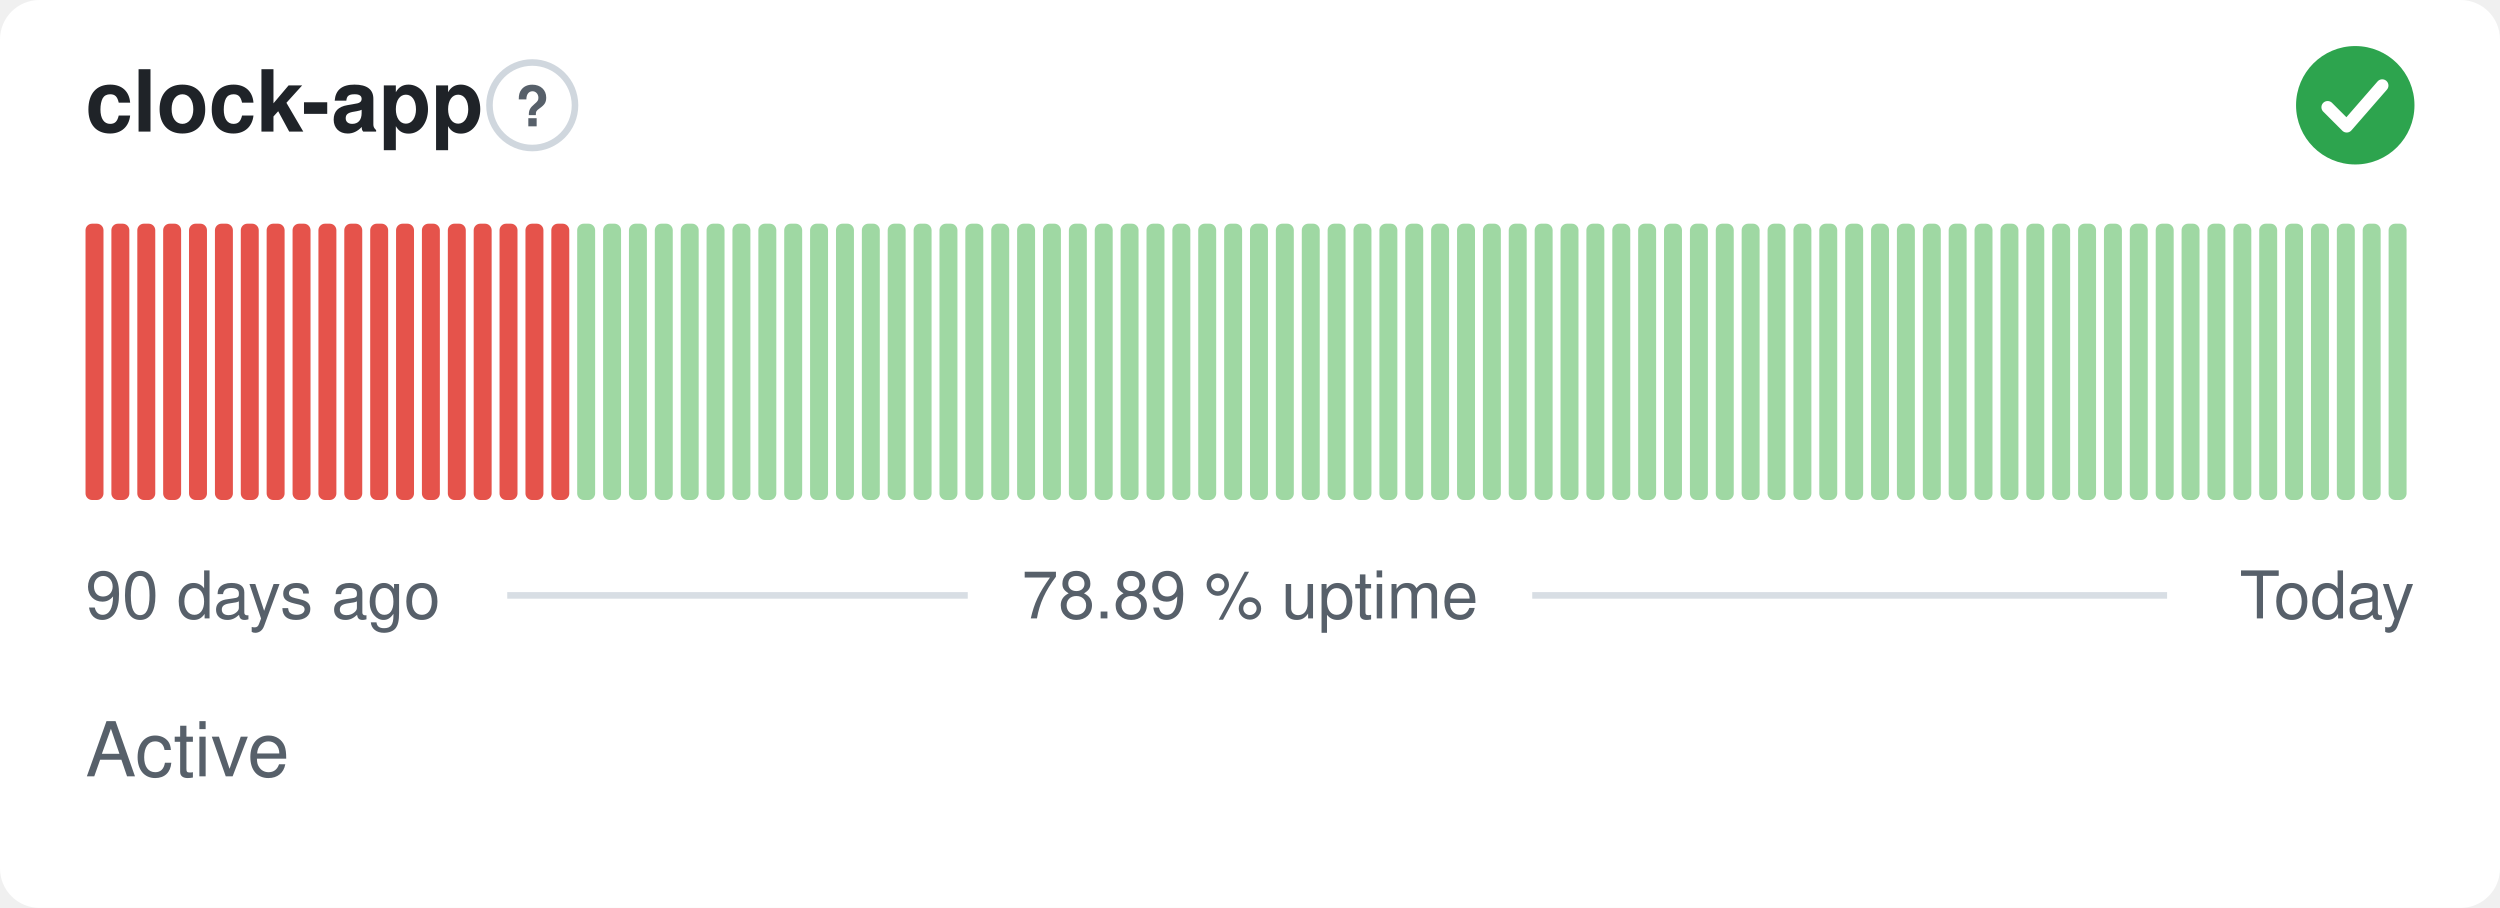
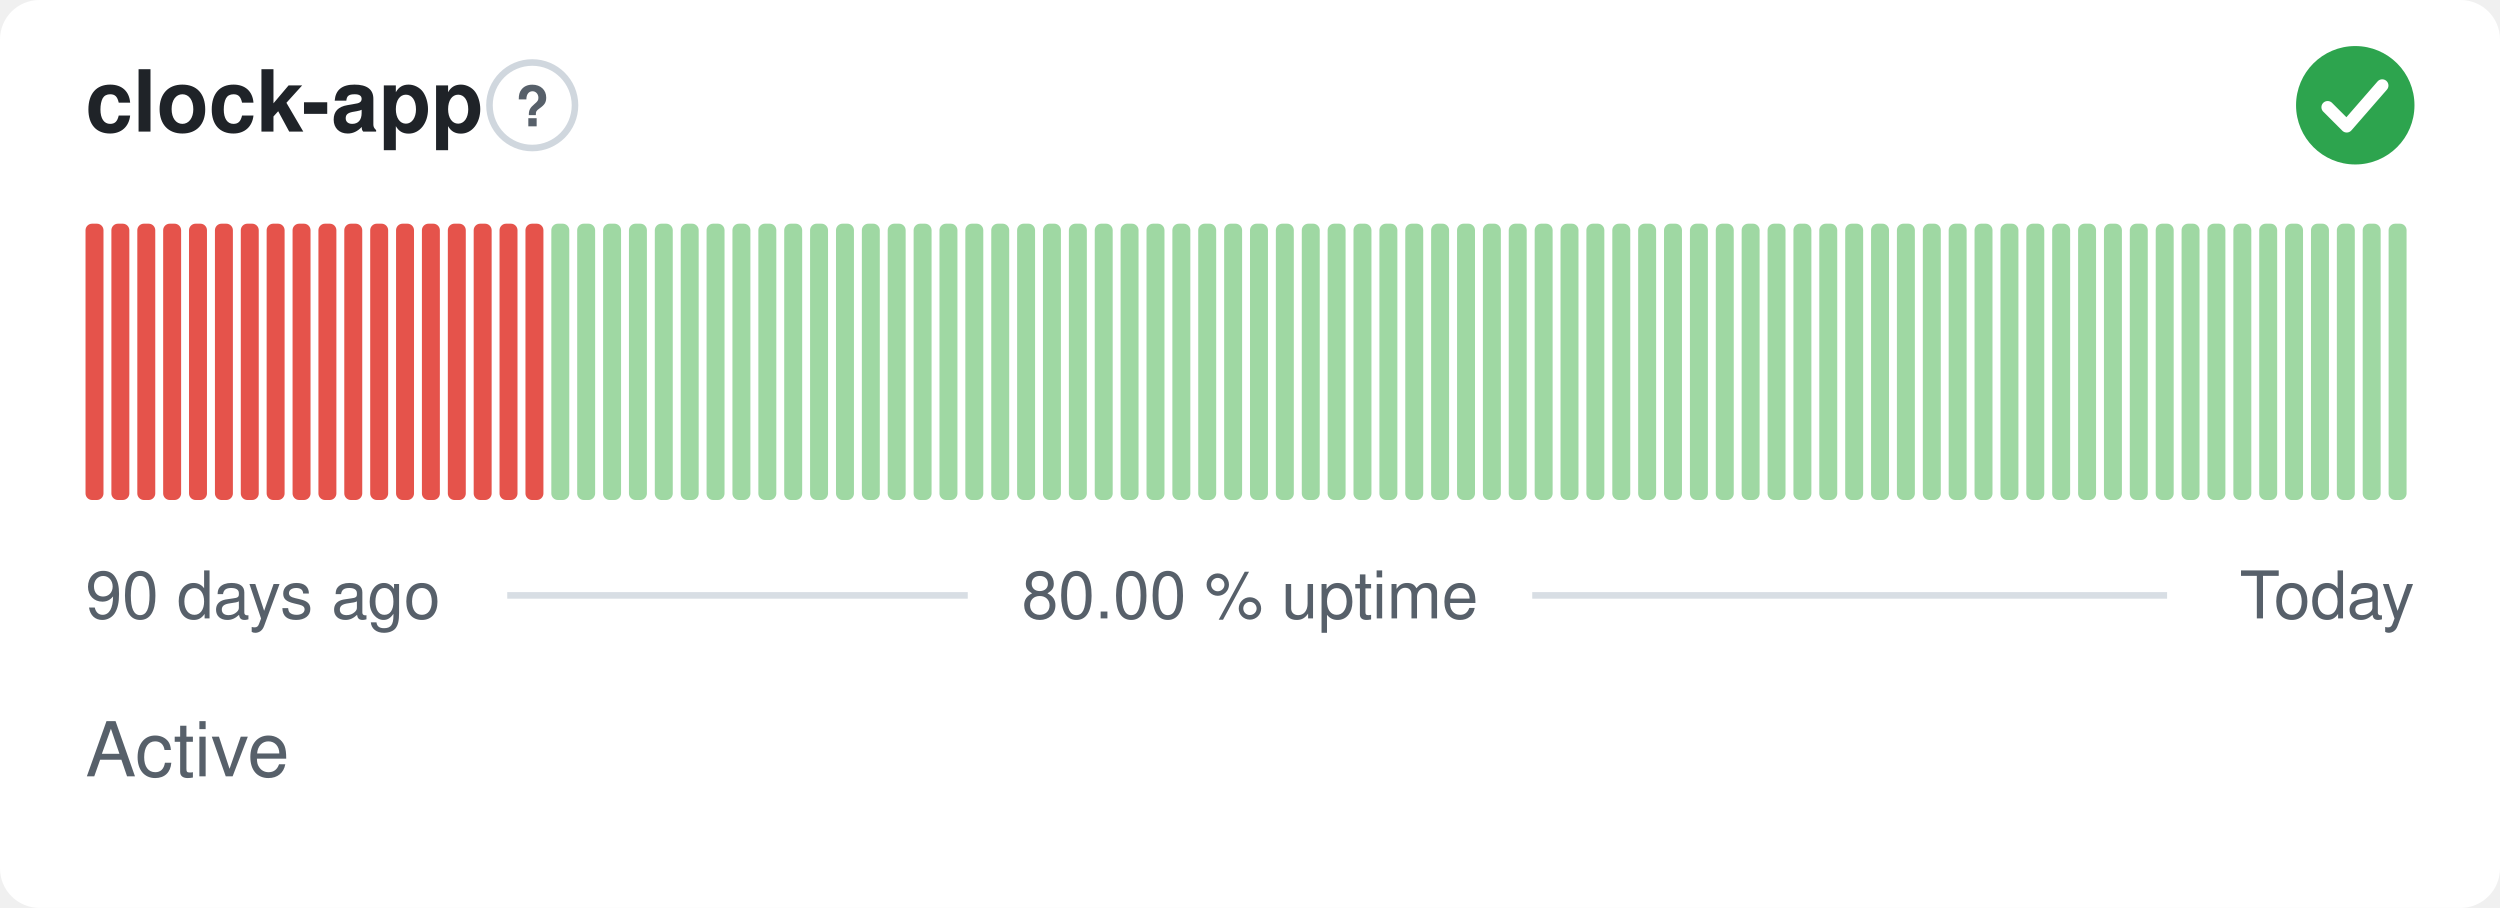
- <svg xmlns="http://www.w3.org/2000/svg" width="380" height="138" viewBox="0 0 380 138" role="img" aria-label="clock-app: Active, 78.89 % uptime over the last 90 days" font-family="-apple-system,BlinkMacSystemFont,'Segoe UI',Helvetica,Arial,sans-serif">
+ <svg xmlns="http://www.w3.org/2000/svg" width="380" height="138" viewBox="0 0 380 138" role="img" aria-label="clock-app: Active, 80.00 % uptime over the last 90 days" font-family="-apple-system,BlinkMacSystemFont,'Segoe UI',Helvetica,Arial,sans-serif">
  <style>
    @media (prefers-color-scheme: dark) {
      .bg { fill: #0d1117 }
      .title { fill: #e6edf3 }
      .muted { fill: #8b949e }
      .hint { stroke: #30363d }
      .rule { stroke: #30363d }
      .nodata { fill: #21262d }
    }
  </style>
  <rect class="bg" width="380" height="138" rx="6" fill="#ffffff" />
  <text class="title" x="13" y="20" font-size="13" font-weight="600" fill="#1f2328">clock-app</text>
  <circle class="hint" cx="80.9" cy="16" r="6.5" fill="none" stroke="#d0d7de" stroke-width="1" />
  <text class="muted" x="80.9" y="19.2" text-anchor="middle" font-size="8.5" font-weight="700" fill="#57606a">?</text>
  <circle cx="358" cy="16" r="9" fill="#2da44e" />
  <path d="M353.80 16.30l2.90 2.90 5.40 -6.20" fill="none" stroke="#fff" stroke-width="1.89" stroke-linecap="round" stroke-linejoin="round" />
  <rect x="13.00" y="34.00" width="2.73" height="42.00" rx="1" fill="#e5534b" />
  <rect x="16.93" y="34.00" width="2.73" height="42.00" rx="1" fill="#e5534b" />
  <rect x="20.87" y="34.00" width="2.73" height="42.00" rx="1" fill="#e5534b" />
  <rect x="24.80" y="34.00" width="2.73" height="42.00" rx="1" fill="#e5534b" />
  <rect x="28.73" y="34.00" width="2.73" height="42.00" rx="1" fill="#e5534b" />
  <rect x="32.67" y="34.00" width="2.73" height="42.00" rx="1" fill="#e5534b" />
  <rect x="36.60" y="34.00" width="2.73" height="42.00" rx="1" fill="#e5534b" />
  <rect x="40.53" y="34.00" width="2.73" height="42.00" rx="1" fill="#e5534b" />
  <rect x="44.47" y="34.00" width="2.73" height="42.00" rx="1" fill="#e5534b" />
  <rect x="48.40" y="34.00" width="2.73" height="42.00" rx="1" fill="#e5534b" />
  <rect x="52.33" y="34.00" width="2.73" height="42.00" rx="1" fill="#e5534b" />
  <rect x="56.27" y="34.00" width="2.73" height="42.00" rx="1" fill="#e5534b" />
  <rect x="60.20" y="34.00" width="2.73" height="42.00" rx="1" fill="#e5534b" />
  <rect x="64.13" y="34.00" width="2.73" height="42.00" rx="1" fill="#e5534b" />
  <rect x="68.07" y="34.00" width="2.73" height="42.00" rx="1" fill="#e5534b" />
  <rect x="72.00" y="34.00" width="2.73" height="42.00" rx="1" fill="#e5534b" />
  <rect x="75.93" y="34.00" width="2.73" height="42.00" rx="1" fill="#e5534b" />
  <rect x="79.87" y="34.00" width="2.73" height="42.00" rx="1" fill="#e5534b" />
-   <rect x="83.80" y="34.00" width="2.73" height="42.00" rx="1" fill="#e5534b" />
+   <rect x="83.80" y="34.00" width="2.73" height="42.00" rx="1" fill="#9fd8a3" />
  <rect x="87.73" y="34.00" width="2.73" height="42.00" rx="1" fill="#9fd8a3" />
  <rect x="91.67" y="34.00" width="2.73" height="42.00" rx="1" fill="#9fd8a3" />
  <rect x="95.60" y="34.00" width="2.73" height="42.00" rx="1" fill="#9fd8a3" />
  <rect x="99.53" y="34.00" width="2.73" height="42.00" rx="1" fill="#9fd8a3" />
  <rect x="103.47" y="34.00" width="2.73" height="42.00" rx="1" fill="#9fd8a3" />
  <rect x="107.40" y="34.00" width="2.73" height="42.00" rx="1" fill="#9fd8a3" />
  <rect x="111.33" y="34.00" width="2.73" height="42.00" rx="1" fill="#9fd8a3" />
  <rect x="115.27" y="34.00" width="2.73" height="42.00" rx="1" fill="#9fd8a3" />
  <rect x="119.20" y="34.00" width="2.73" height="42.00" rx="1" fill="#9fd8a3" />
  <rect x="123.13" y="34.00" width="2.73" height="42.00" rx="1" fill="#9fd8a3" />
  <rect x="127.07" y="34.00" width="2.73" height="42.00" rx="1" fill="#9fd8a3" />
  <rect x="131.00" y="34.00" width="2.73" height="42.00" rx="1" fill="#9fd8a3" />
  <rect x="134.93" y="34.00" width="2.73" height="42.00" rx="1" fill="#9fd8a3" />
  <rect x="138.87" y="34.00" width="2.73" height="42.00" rx="1" fill="#9fd8a3" />
  <rect x="142.80" y="34.00" width="2.73" height="42.00" rx="1" fill="#9fd8a3" />
  <rect x="146.73" y="34.00" width="2.73" height="42.00" rx="1" fill="#9fd8a3" />
  <rect x="150.67" y="34.00" width="2.73" height="42.00" rx="1" fill="#9fd8a3" />
  <rect x="154.60" y="34.00" width="2.73" height="42.00" rx="1" fill="#9fd8a3" />
  <rect x="158.53" y="34.00" width="2.73" height="42.00" rx="1" fill="#9fd8a3" />
  <rect x="162.47" y="34.00" width="2.73" height="42.00" rx="1" fill="#9fd8a3" />
  <rect x="166.40" y="34.00" width="2.73" height="42.00" rx="1" fill="#9fd8a3" />
  <rect x="170.33" y="34.00" width="2.73" height="42.00" rx="1" fill="#9fd8a3" />
  <rect x="174.27" y="34.00" width="2.73" height="42.00" rx="1" fill="#9fd8a3" />
  <rect x="178.20" y="34.00" width="2.73" height="42.00" rx="1" fill="#9fd8a3" />
  <rect x="182.13" y="34.00" width="2.73" height="42.00" rx="1" fill="#9fd8a3" />
  <rect x="186.07" y="34.00" width="2.73" height="42.00" rx="1" fill="#9fd8a3" />
  <rect x="190.00" y="34.00" width="2.73" height="42.00" rx="1" fill="#9fd8a3" />
  <rect x="193.93" y="34.00" width="2.73" height="42.00" rx="1" fill="#9fd8a3" />
  <rect x="197.87" y="34.00" width="2.73" height="42.00" rx="1" fill="#9fd8a3" />
  <rect x="201.80" y="34.00" width="2.73" height="42.00" rx="1" fill="#9fd8a3" />
  <rect x="205.73" y="34.00" width="2.73" height="42.00" rx="1" fill="#9fd8a3" />
  <rect x="209.67" y="34.00" width="2.73" height="42.00" rx="1" fill="#9fd8a3" />
  <rect x="213.60" y="34.00" width="2.73" height="42.00" rx="1" fill="#9fd8a3" />
  <rect x="217.53" y="34.00" width="2.73" height="42.00" rx="1" fill="#9fd8a3" />
  <rect x="221.47" y="34.00" width="2.73" height="42.00" rx="1" fill="#9fd8a3" />
  <rect x="225.40" y="34.00" width="2.73" height="42.00" rx="1" fill="#9fd8a3" />
  <rect x="229.33" y="34.00" width="2.73" height="42.00" rx="1" fill="#9fd8a3" />
  <rect x="233.27" y="34.00" width="2.73" height="42.00" rx="1" fill="#9fd8a3" />
  <rect x="237.20" y="34.00" width="2.73" height="42.00" rx="1" fill="#9fd8a3" />
  <rect x="241.13" y="34.00" width="2.73" height="42.00" rx="1" fill="#9fd8a3" />
  <rect x="245.07" y="34.00" width="2.73" height="42.00" rx="1" fill="#9fd8a3" />
  <rect x="249.00" y="34.00" width="2.73" height="42.00" rx="1" fill="#9fd8a3" />
  <rect x="252.93" y="34.00" width="2.73" height="42.00" rx="1" fill="#9fd8a3" />
  <rect x="256.87" y="34.00" width="2.73" height="42.00" rx="1" fill="#9fd8a3" />
  <rect x="260.80" y="34.00" width="2.73" height="42.00" rx="1" fill="#9fd8a3" />
  <rect x="264.73" y="34.00" width="2.73" height="42.00" rx="1" fill="#9fd8a3" />
  <rect x="268.67" y="34.00" width="2.73" height="42.00" rx="1" fill="#9fd8a3" />
  <rect x="272.60" y="34.00" width="2.73" height="42.00" rx="1" fill="#9fd8a3" />
  <rect x="276.53" y="34.00" width="2.73" height="42.00" rx="1" fill="#9fd8a3" />
  <rect x="280.47" y="34.00" width="2.73" height="42.00" rx="1" fill="#9fd8a3" />
  <rect x="284.40" y="34.00" width="2.73" height="42.00" rx="1" fill="#9fd8a3" />
  <rect x="288.33" y="34.00" width="2.73" height="42.00" rx="1" fill="#9fd8a3" />
  <rect x="292.27" y="34.00" width="2.73" height="42.00" rx="1" fill="#9fd8a3" />
  <rect x="296.20" y="34.00" width="2.73" height="42.00" rx="1" fill="#9fd8a3" />
  <rect x="300.13" y="34.00" width="2.73" height="42.00" rx="1" fill="#9fd8a3" />
  <rect x="304.07" y="34.00" width="2.73" height="42.00" rx="1" fill="#9fd8a3" />
  <rect x="308.00" y="34.00" width="2.73" height="42.00" rx="1" fill="#9fd8a3" />
  <rect x="311.93" y="34.00" width="2.73" height="42.00" rx="1" fill="#9fd8a3" />
  <rect x="315.87" y="34.00" width="2.73" height="42.00" rx="1" fill="#9fd8a3" />
  <rect x="319.80" y="34.00" width="2.73" height="42.00" rx="1" fill="#9fd8a3" />
  <rect x="323.73" y="34.00" width="2.73" height="42.00" rx="1" fill="#9fd8a3" />
  <rect x="327.67" y="34.00" width="2.73" height="42.00" rx="1" fill="#9fd8a3" />
  <rect x="331.60" y="34.00" width="2.73" height="42.00" rx="1" fill="#9fd8a3" />
  <rect x="335.53" y="34.00" width="2.73" height="42.00" rx="1" fill="#9fd8a3" />
  <rect x="339.47" y="34.00" width="2.73" height="42.00" rx="1" fill="#9fd8a3" />
  <rect x="343.40" y="34.00" width="2.73" height="42.00" rx="1" fill="#9fd8a3" />
  <rect x="347.33" y="34.00" width="2.73" height="42.00" rx="1" fill="#9fd8a3" />
  <rect x="351.27" y="34.00" width="2.73" height="42.00" rx="1" fill="#9fd8a3" />
  <rect x="355.20" y="34.00" width="2.73" height="42.00" rx="1" fill="#9fd8a3" />
  <rect x="359.13" y="34.00" width="2.73" height="42.00" rx="1" fill="#9fd8a3" />
  <rect x="363.07" y="34.00" width="2.73" height="42.00" rx="1" fill="#9fd8a3" />
  <text class="muted" x="13" y="94" font-size="10" fill="#57606a">90 days ago</text>
-   <text class="muted" x="190" y="94" text-anchor="middle" font-size="10" fill="#57606a">78.89 % uptime</text>
+   <text class="muted" x="190" y="94" text-anchor="middle" font-size="10" fill="#57606a">80.00 % uptime</text>
  <text class="muted" x="367" y="94" text-anchor="end" font-size="10" fill="#57606a">Today</text>
  <line class="rule" x1="77.1" y1="90.5" x2="147.1" y2="90.5" stroke="#d8dee4" stroke-width="1" />
  <line class="rule" x1="232.9" y1="90.5" x2="329.4" y2="90.5" stroke="#d8dee4" stroke-width="1" />
  <text class="muted" x="13" y="118" font-size="11.5" fill="#57606a">Active</text>
</svg>
